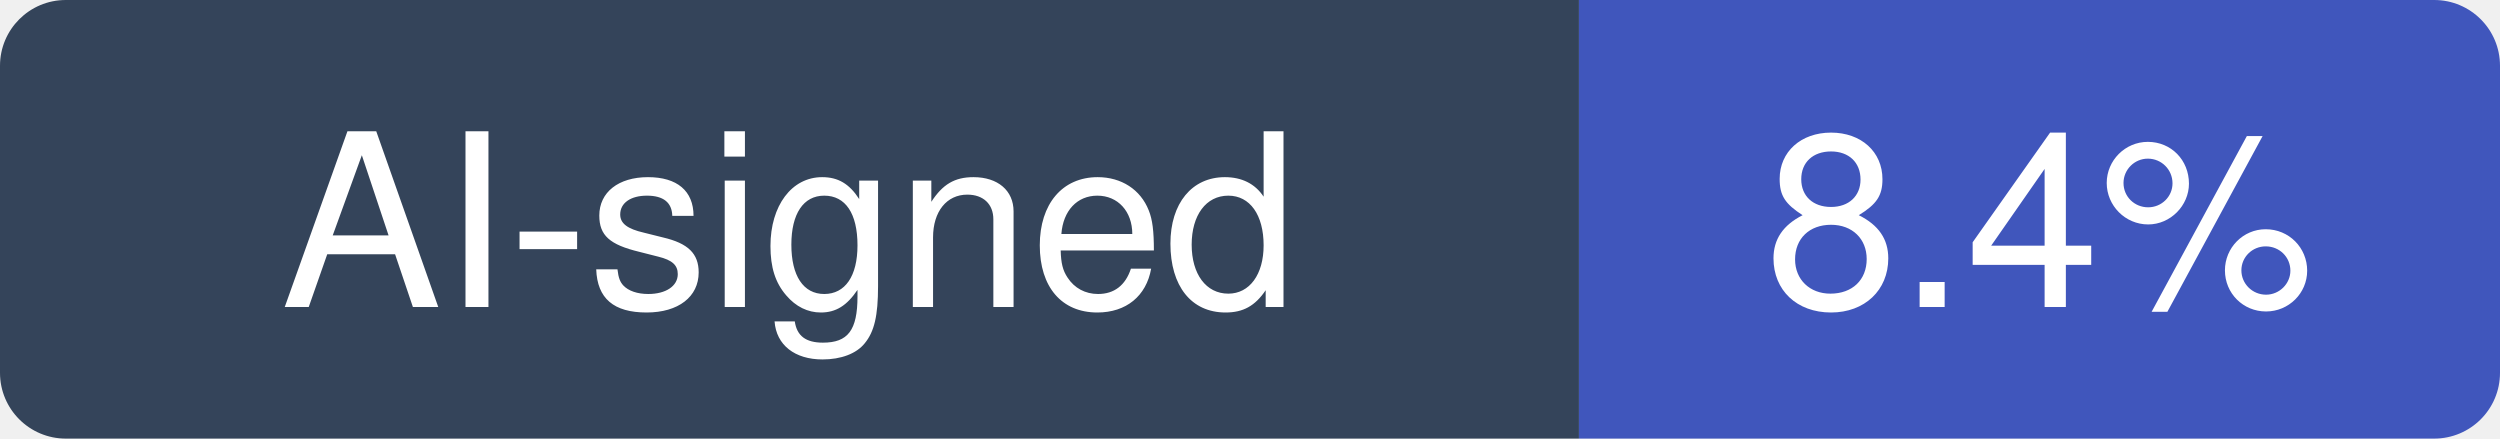
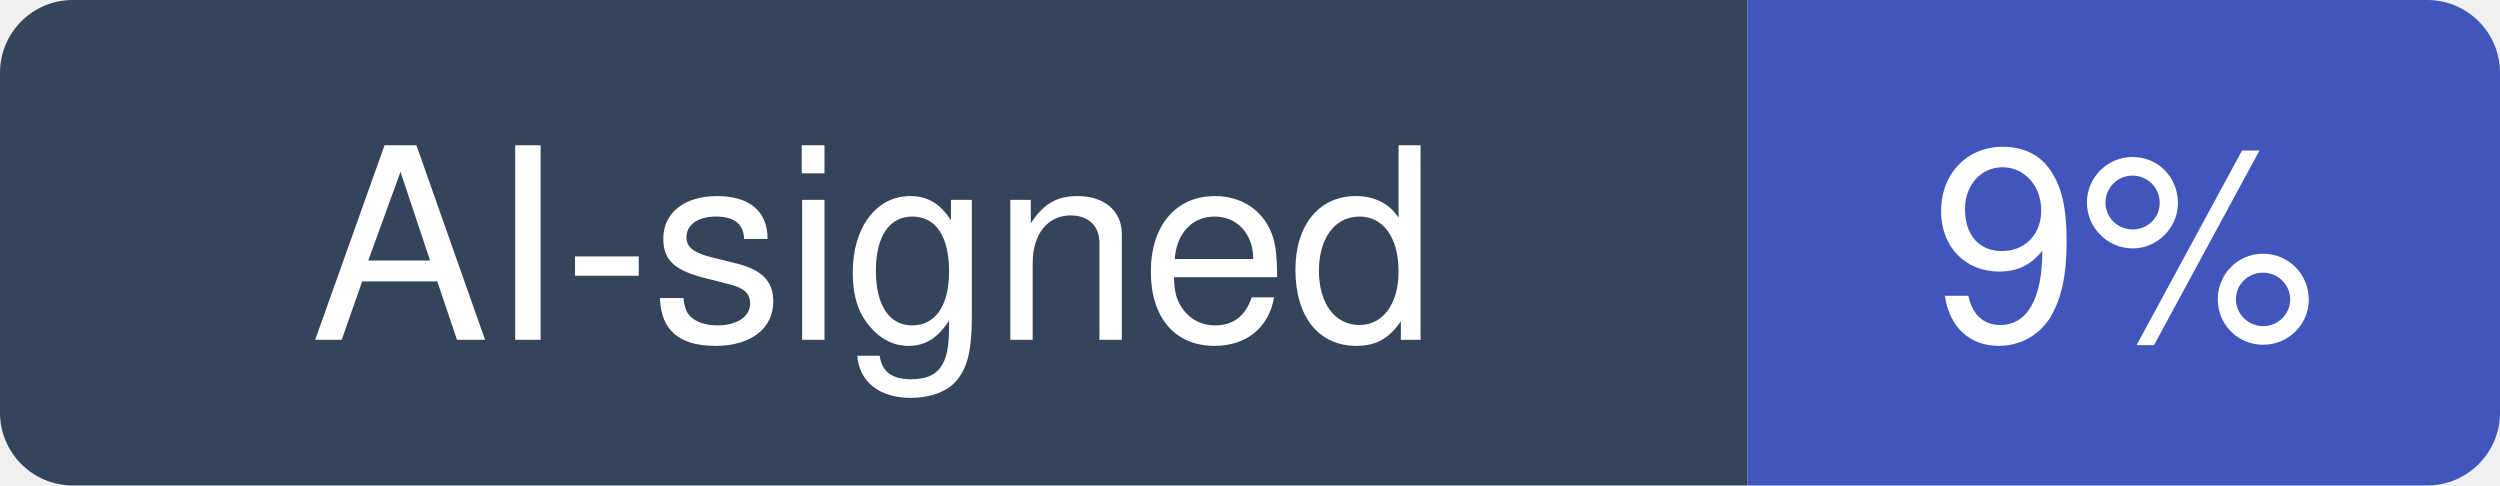
- <svg xmlns="http://www.w3.org/2000/svg" width="114" height="20" viewBox="0 0 114 20" role="img" aria-label="AI-signed: 8.4% of recent commits in python/cpython">
+ <svg xmlns="http://www.w3.org/2000/svg" width="103" height="20" viewBox="0 0 103 20" role="img" aria-label="AI-signed: 9% of recent commits in python/cpython">
  <clipPath id="hm-r">
-     <rect width="114" height="20" rx="3" />
+     <rect width="103" height="20" rx="3" />
  </clipPath>
  <g clip-path="url(#hm-r)">
    <rect width="72" height="20" fill="#34445A" />
-     <rect x="72" width="42" height="20" fill="#4056BC" />
+     <rect x="72" width="31" height="20" fill="#4056BC" />
  </g>
  <g fill="#fff" text-anchor="middle" font-family="Verdana, -apple-system, BlinkMacSystemFont, Segoe UI, Helvetica, Arial, Fira Sans, sans-serif" font-size="11">
    <text x="36" y="14">AI-signed</text>
-     <text x="93" y="14">8.4%</text>
+     <text x="87.5" y="14">9%</text>
  </g>
</svg>
